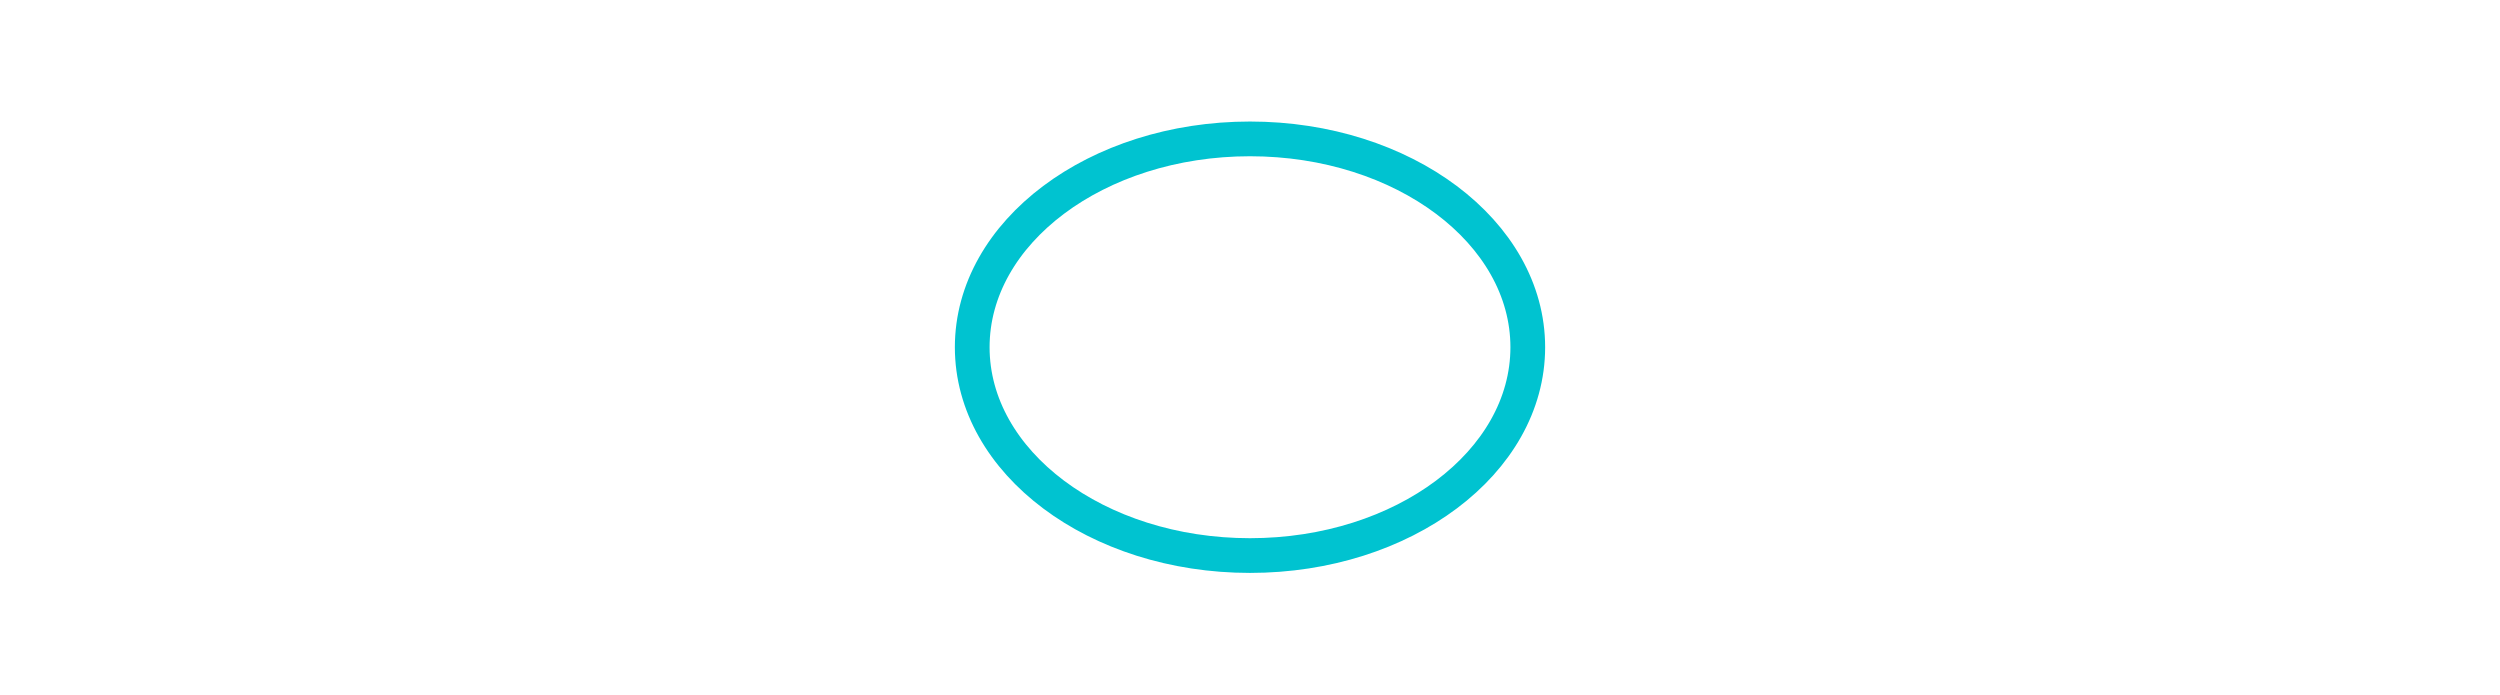
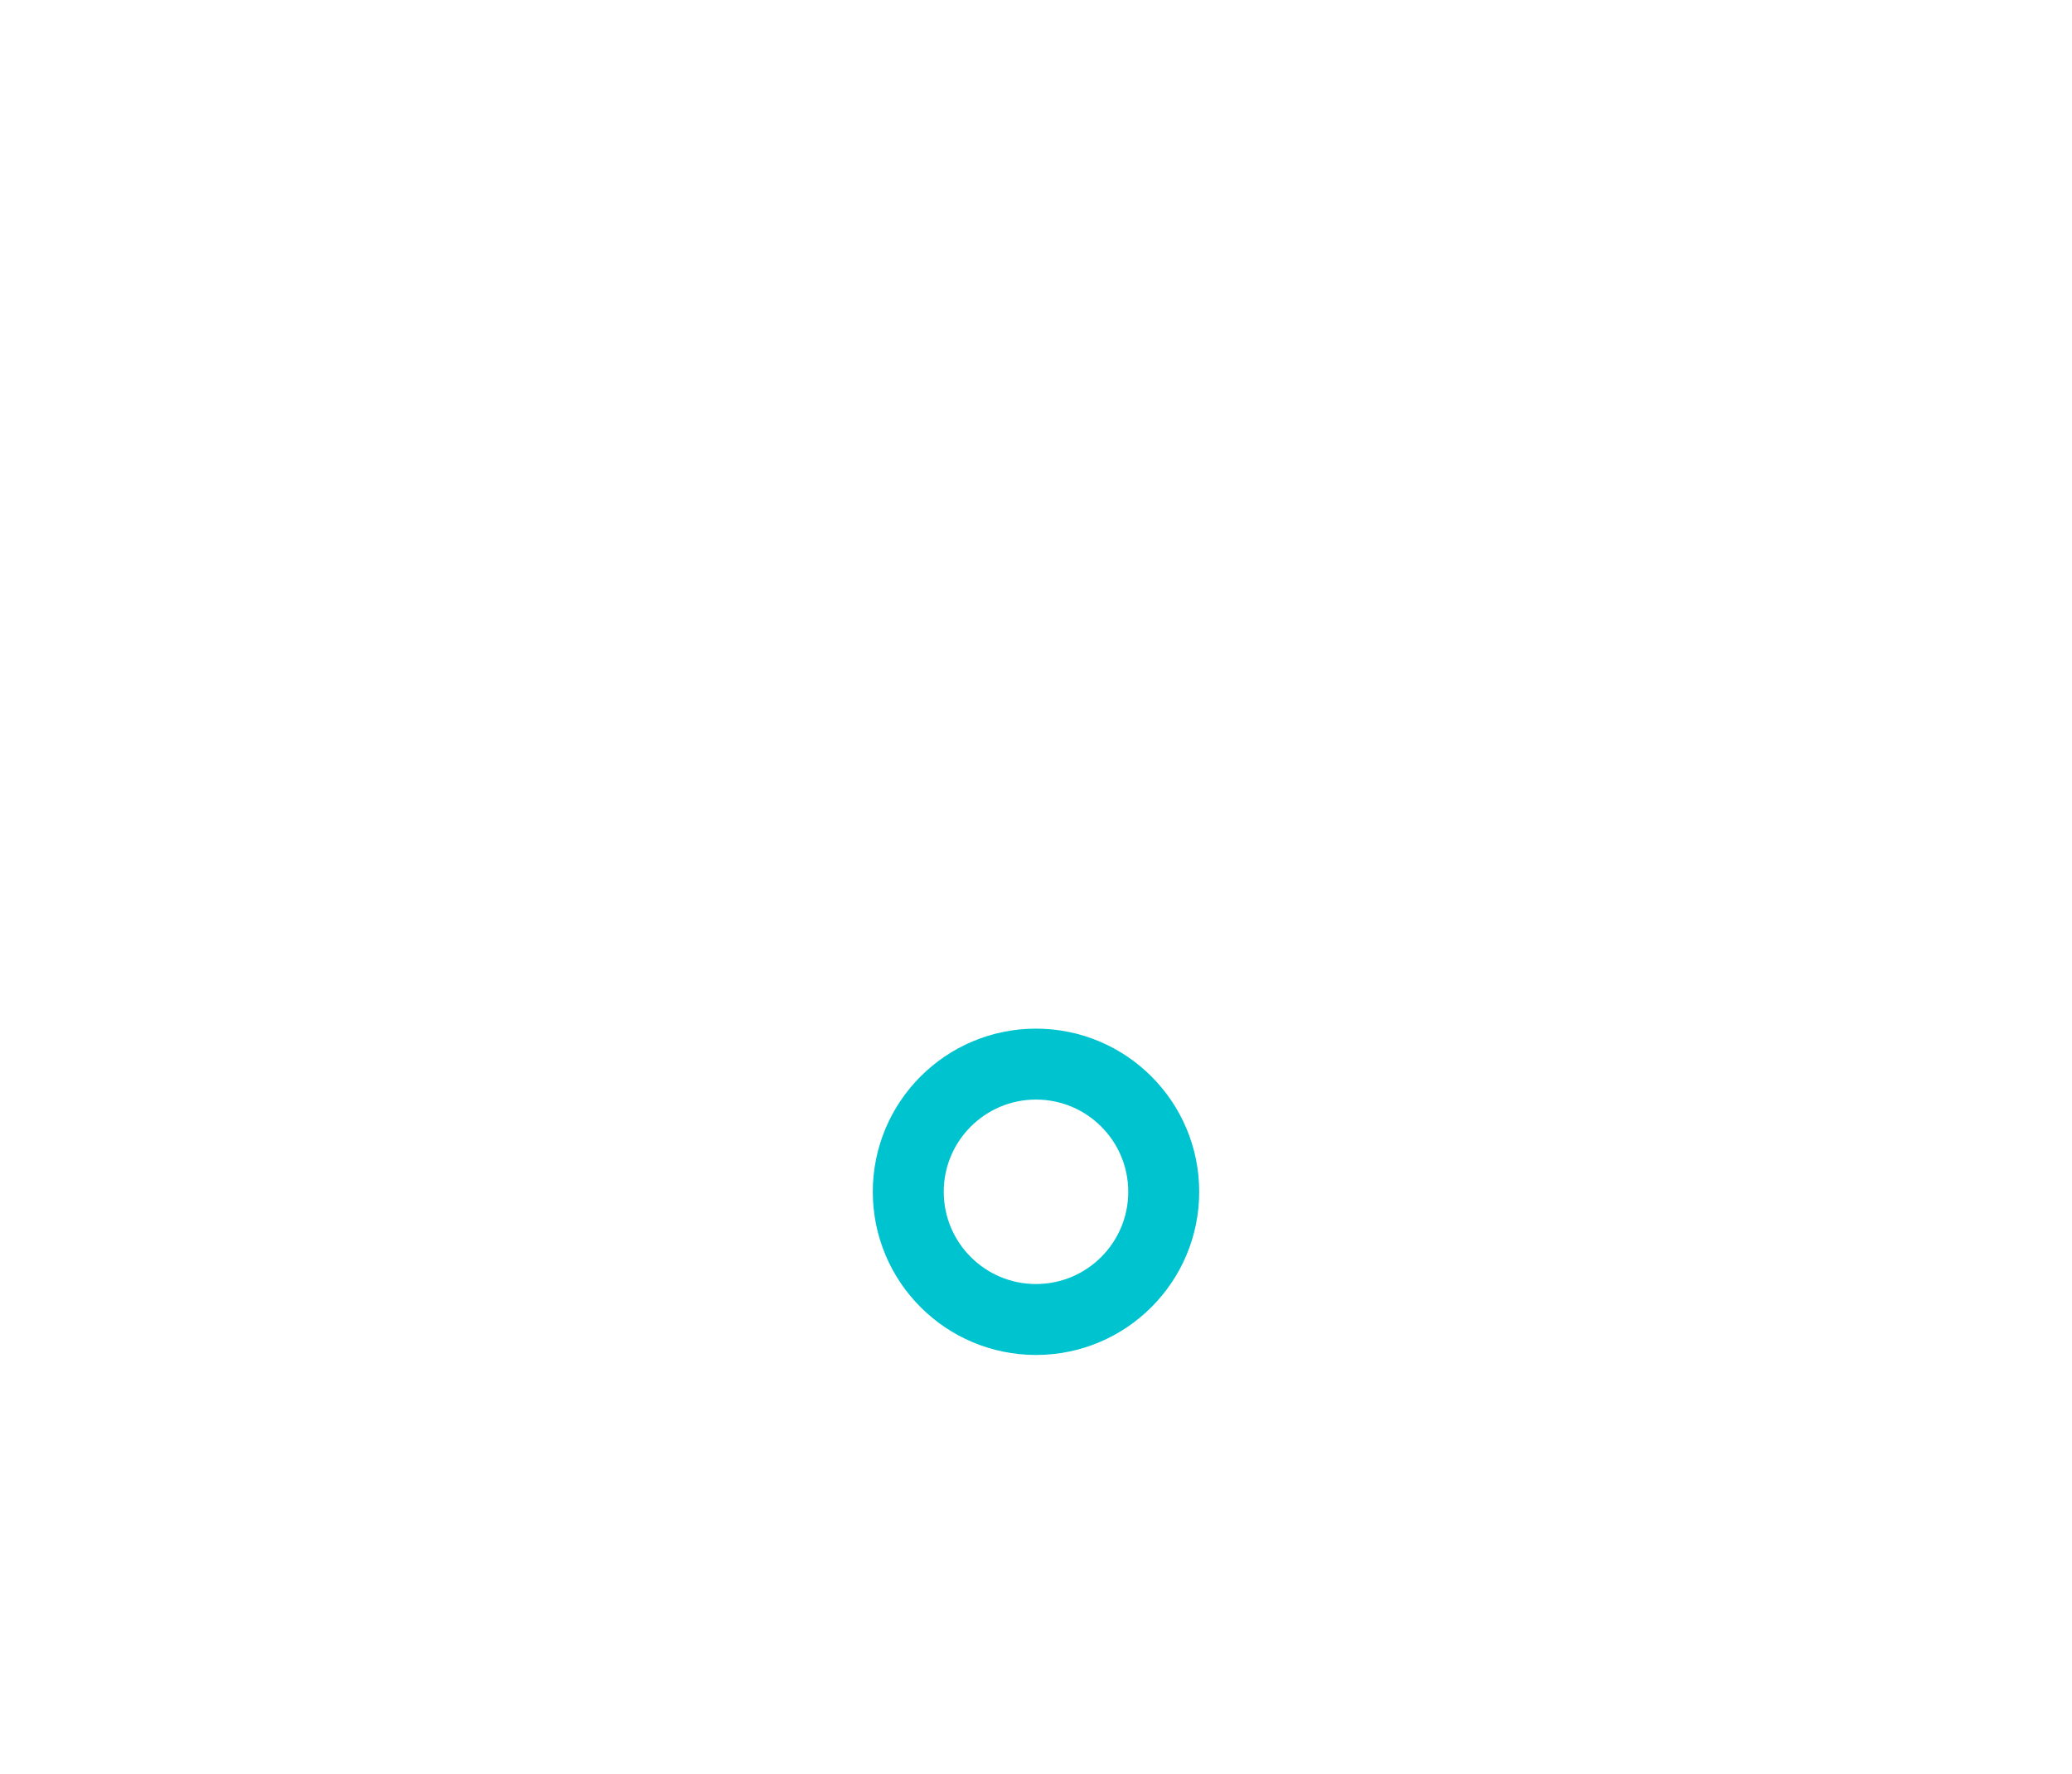
- <svg xmlns="http://www.w3.org/2000/svg" width="72" height="20" viewBox="0 0 72 20" fill="none">
-   <ellipse cx="36" cy="10" rx="8" ry="6" stroke="#00C3D0" stroke-linecap="round" stroke-linejoin="round" />
+ <svg xmlns="http://www.w3.org/2000/svg" width="146" height="125" viewBox="0 0 146 125" fill="none">
+   <circle cx="73" cy="84" r="9" stroke="#00C3D0" stroke-width="5" />
</svg>
